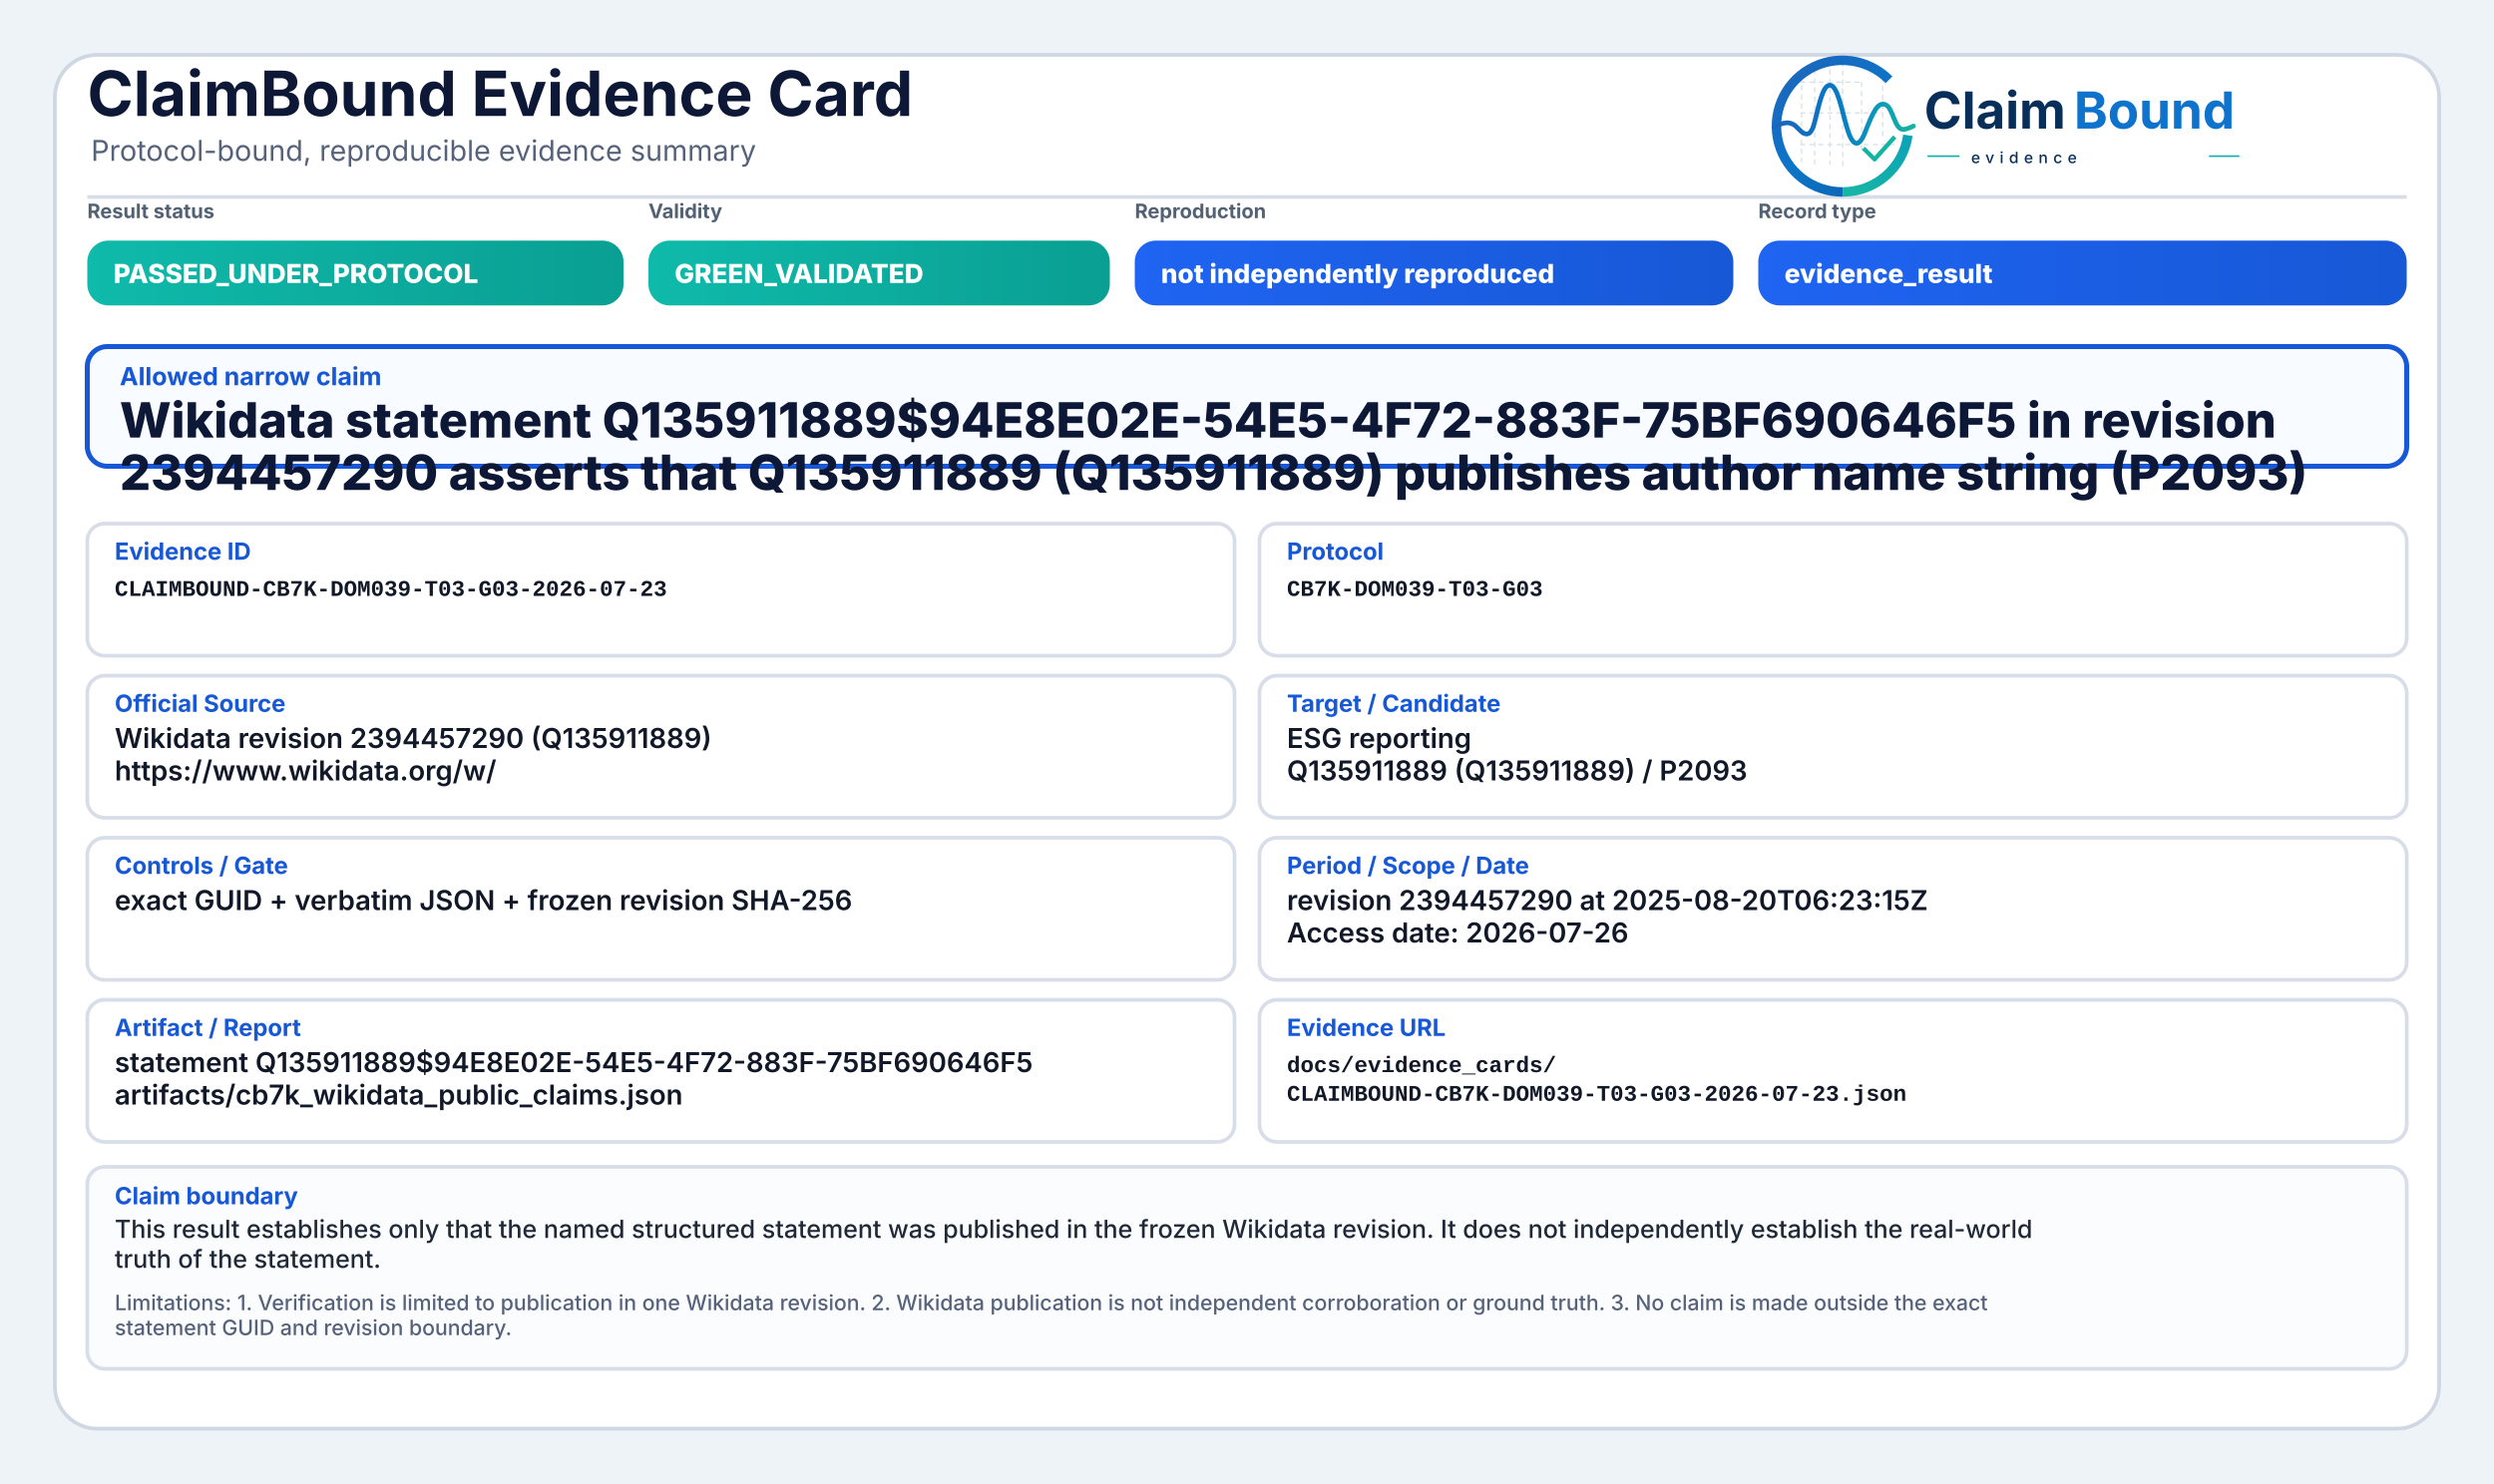
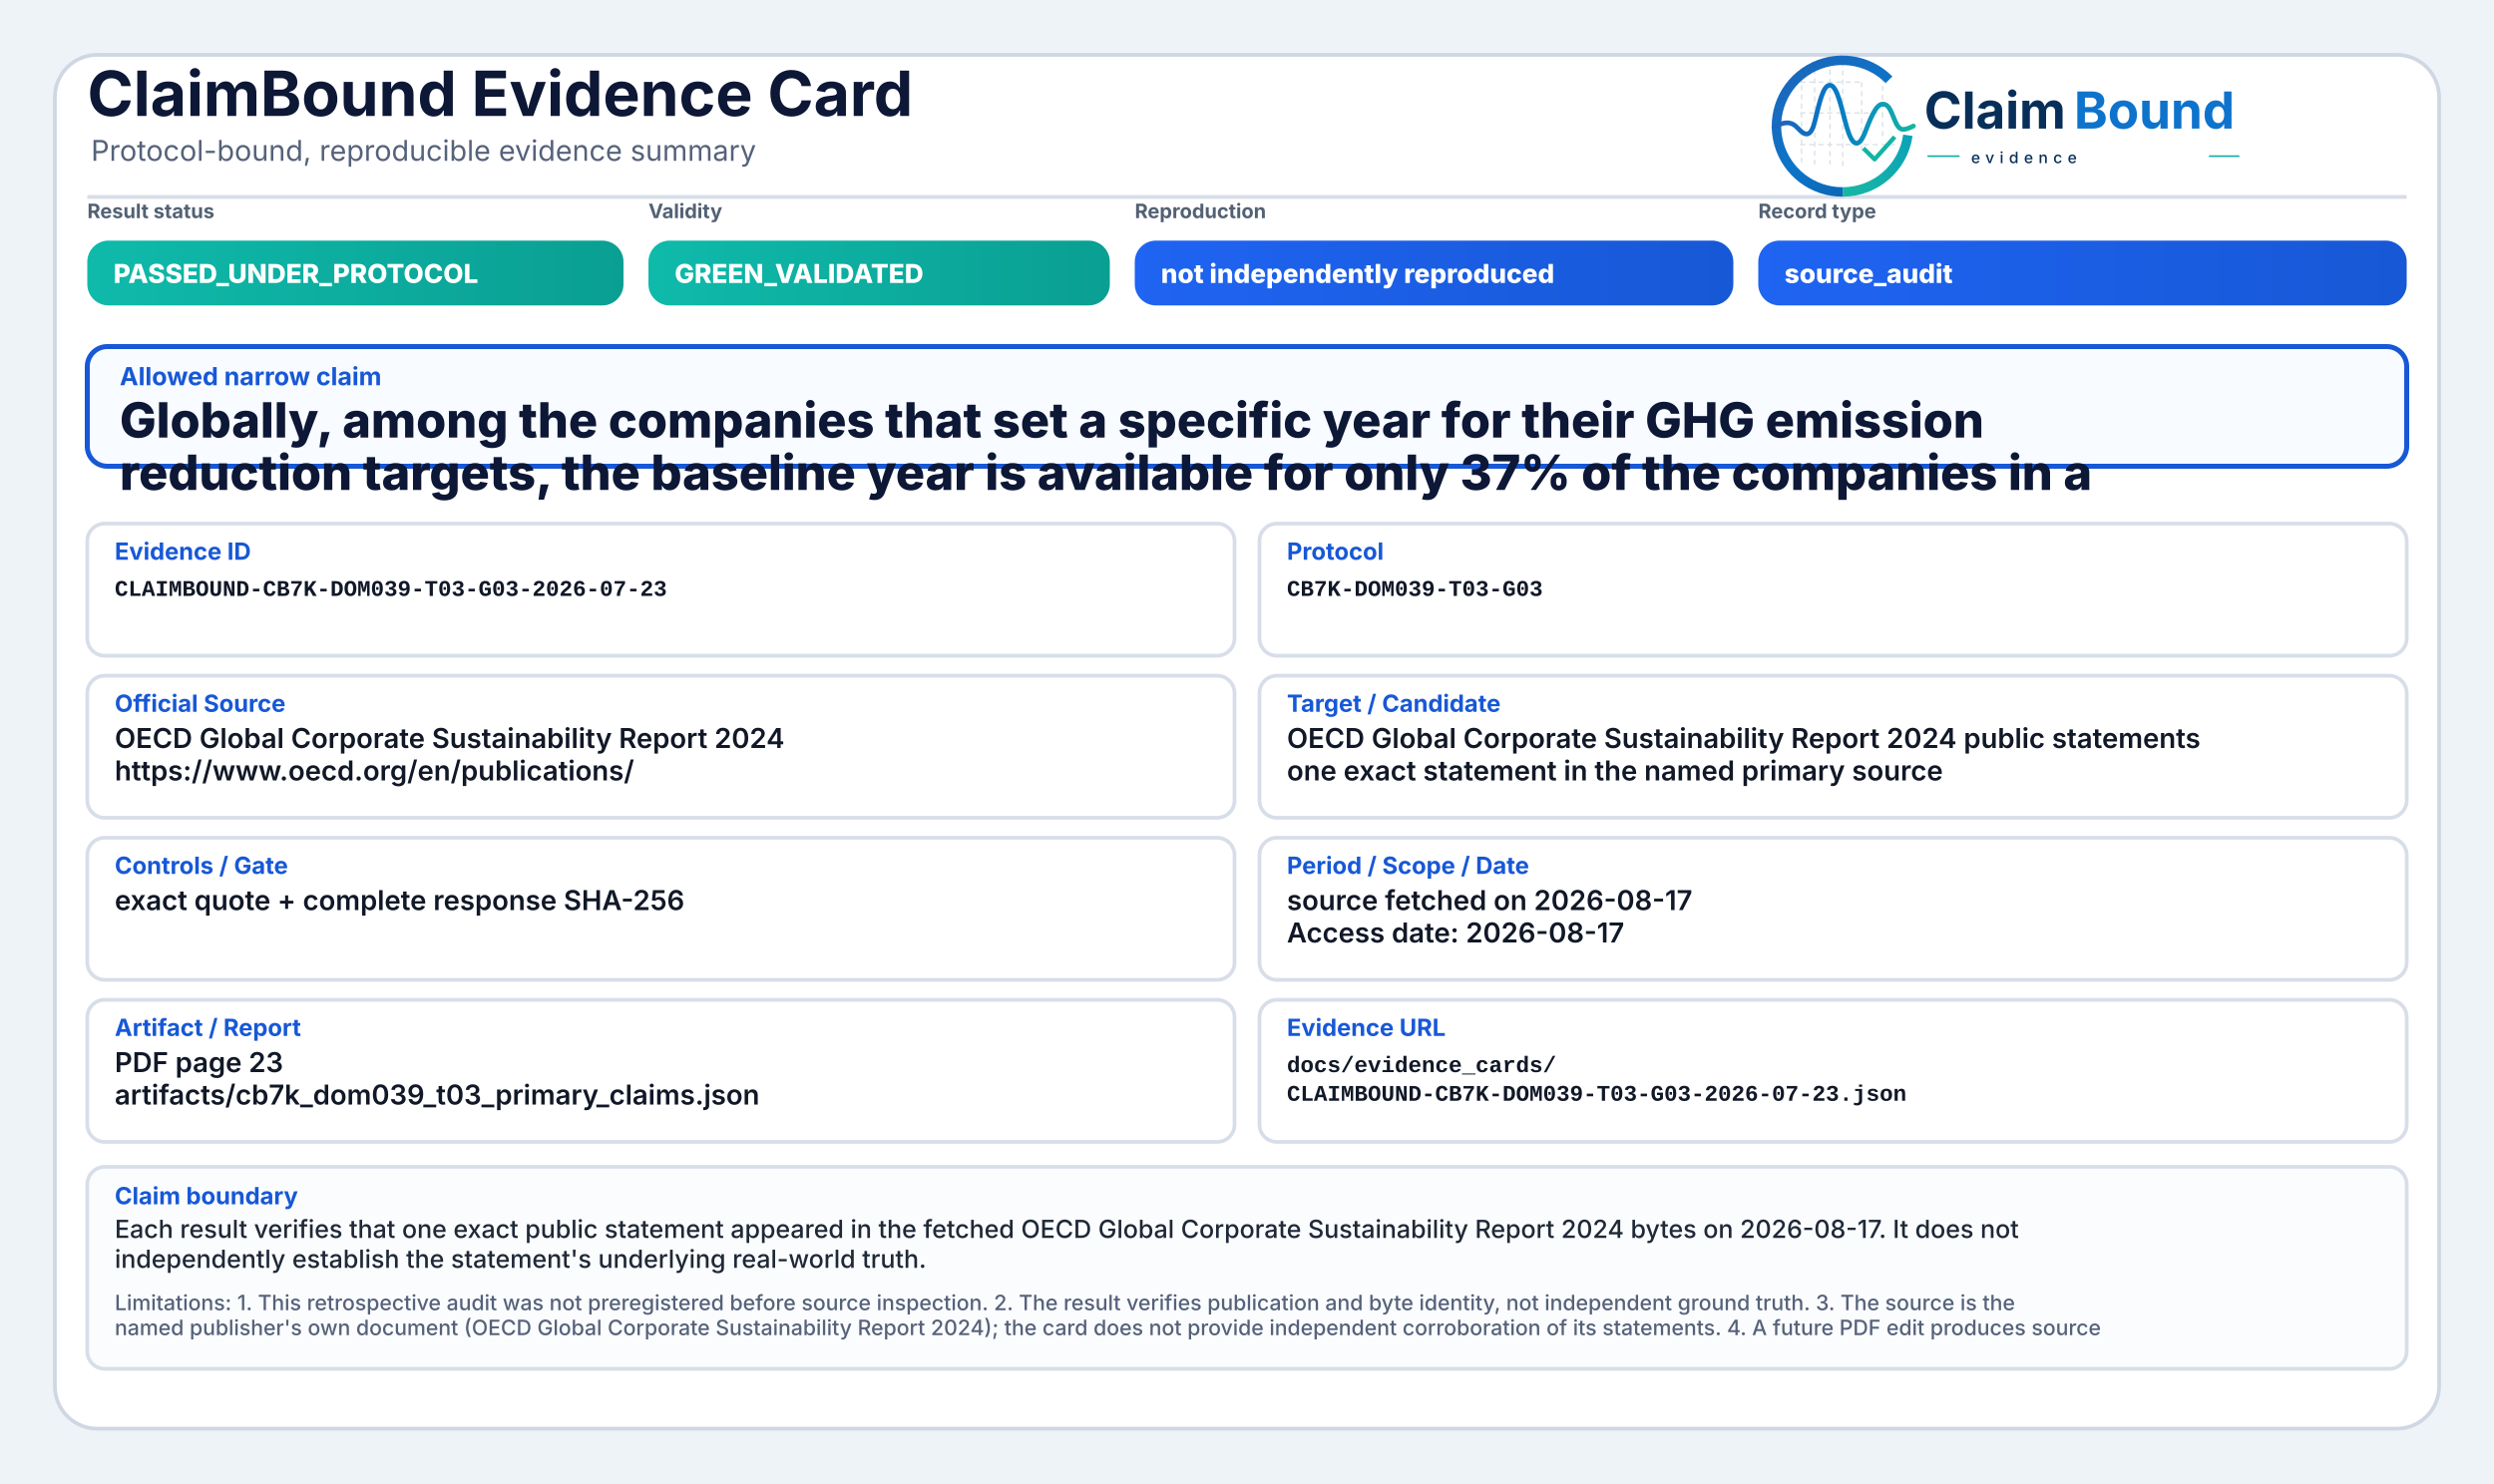
<svg xmlns="http://www.w3.org/2000/svg" width="2000" height="1190" viewBox="0 0 2000 1190" role="img" aria-label="ClaimBound Evidence Card">
  <defs>
    <linearGradient id="greenGrad" x1="0" y1="0" x2="1" y2="0">
      <stop offset="0%" stop-color="#0fbaaa" />
      <stop offset="100%" stop-color="#0a9f93" />
    </linearGradient>
    <linearGradient id="yellowGrad" x1="0" y1="0" x2="1" y2="0">
      <stop offset="0%" stop-color="#fbbf24" />
      <stop offset="100%" stop-color="#d97706" />
    </linearGradient>
    <linearGradient id="amberGrad" x1="0" y1="0" x2="1" y2="0">
      <stop offset="0%" stop-color="#f97316" />
      <stop offset="100%" stop-color="#c2410c" />
    </linearGradient>
    <linearGradient id="redGrad" x1="0" y1="0" x2="1" y2="0">
      <stop offset="0%" stop-color="#ef4444" />
      <stop offset="100%" stop-color="#b91c1c" />
    </linearGradient>
    <linearGradient id="grayGrad" x1="0" y1="0" x2="1" y2="0">
      <stop offset="0%" stop-color="#64748b" />
      <stop offset="100%" stop-color="#475569" />
    </linearGradient>
    <linearGradient id="blueGrad" x1="0" y1="0" x2="1" y2="0">
      <stop offset="0%" stop-color="#1f64f2" />
      <stop offset="100%" stop-color="#1758d6" />
    </linearGradient>
    <linearGradient id="logoRingBlue" x1="73" y1="453" x2="348" y2="793" gradientUnits="userSpaceOnUse">
      <stop offset="0" stop-color="#1E64BA" />
      <stop offset="0.55" stop-color="#0C75C8" />
      <stop offset="1" stop-color="#0A5FAB" />
    </linearGradient>
    <linearGradient id="logoRingTeal" x1="221" y1="792" x2="403" y2="594" gradientUnits="userSpaceOnUse">
      <stop offset="0" stop-color="#18B7A3" />
      <stop offset="1" stop-color="#089EBC" />
    </linearGradient>
    <linearGradient id="logoSignalGradient" x1="61" y1="628" x2="404" y2="628" gradientUnits="userSpaceOnUse">
      <stop offset="0" stop-color="#1E64BA" />
      <stop offset="0.43" stop-color="#0877C4" />
      <stop offset="0.72" stop-color="#0A97BB" />
      <stop offset="1" stop-color="#14B69E" />
    </linearGradient>
  </defs>
  <rect x="0" y="0" width="2000" height="1190" fill="#eef3f8" />
  <rect x="44" y="44" width="1912" height="1102" rx="34" fill="#ffffff" stroke="#cfd7e3" stroke-width="3" />
  <path d="M70 158 H1930" stroke="#d7dde7" stroke-width="3" />
  <text x="70" y="93" font-family="Inter, Segoe UI, Arial, sans-serif" font-size="50" font-weight="750" fill="#0d1736">ClaimBound Evidence Card</text>
  <text x="73" y="129" font-family="Inter, Segoe UI, Arial, sans-serif" font-size="23" font-weight="400" fill="#55627a">Protocol-bound, reproducible evidence summary</text>
  <g aria-label="ClaimBound evidence logo" transform="translate(1415,52) scale(0.33) translate(-40,-478)">
    <g stroke-linecap="butt" stroke-linejoin="round">
      <g stroke="#CBD3DC" stroke-width="3.2" stroke-linecap="round" stroke-dasharray="10 12" opacity="0.72">
        <path d="M130 507V714" />
        <path d="M162 490V719" />
        <path d="M199 491V719" />
        <path d="M230 471V726" />
        <path d="M276 521V690" />
        <path d="M327 508V650" />
        <path d="M128 520H277" />
        <path d="M128 595H327" />
        <path d="M128 672H355" />
      </g>
      <path d="M342.6 514.3A160 160 0 1 0 230 787" fill="none" stroke="url(#logoRingBlue)" stroke-width="23" />
      <path d="M230 787A160 160 0 0 0 388.4 649.3" fill="none" stroke="url(#logoRingTeal)" stroke-width="23" />
      <path d="M63 629.5C87 616.4 104.3 613.6 121.2 632.2C140.7 653.8 153.4 651.6 162.1 616.2C173.8 568.5 182.5 527.5 198.9 527.5C217.5 527.5 228.4 590.6 240.3 630.8C253.4 675.4 268.6 682.8 284.6 641.5C303.5 592.9 315.2 567.6 333.7 574.7C352.6 582 355.7 635.1 376.6 634.9C386.2 634.8 394 630.4 402 626.8" fill="none" stroke="url(#logoSignalGradient)" stroke-width="11.5" stroke-linecap="round" />
      <path d="M284 684.5L307.5 707.7L353 657" fill="none" stroke="#12B4A4" stroke-width="10.5" stroke-linecap="square" />
    </g>
    <text x="428" y="633" font-family="Inter, Segoe UI, Arial, sans-serif" font-size="124" font-weight="750" fill="#082F59" text-rendering="geometricPrecision">Claim</text>
    <text x="792" y="633" font-family="Inter, Segoe UI, Arial, sans-serif" font-size="124" font-weight="750" fill="#0E73CC" text-rendering="geometricPrecision">Bound</text>
    <line x1="436" y1="700" x2="514" y2="700" stroke="#11AFA9" stroke-width="4" />
    <text x="542" y="717" font-family="Inter, Segoe UI, Arial, sans-serif" font-size="38" font-weight="500" letter-spacing="13" fill="#082F59">evidence</text>
    <line x1="1120" y1="700" x2="1194" y2="700" stroke="#11AFA9" stroke-width="4" />
  </g>
  <text x="70" y="175" font-family="Inter, Segoe UI, Arial, sans-serif" font-size="16" font-weight="650" fill="#536174">Result status</text>
  <rect x="70" y="193" width="430" height="52" rx="17" fill="url(#greenGrad)" />
  <text x="91" y="227" font-family="Inter, Segoe UI, Arial, sans-serif" font-size="21" font-weight="800" fill="#ffffff">PASSED_UNDER_PROTOCOL</text>
  <text x="520" y="175" font-family="Inter, Segoe UI, Arial, sans-serif" font-size="16" font-weight="650" fill="#536174">Validity</text>
  <rect x="520" y="193" width="370" height="52" rx="17" fill="url(#greenGrad)" />
  <text x="541" y="227" font-family="Inter, Segoe UI, Arial, sans-serif" font-size="21" font-weight="800" fill="#ffffff">GREEN_VALIDATED</text>
  <text x="910" y="175" font-family="Inter, Segoe UI, Arial, sans-serif" font-size="16" font-weight="650" fill="#536174">Reproduction</text>
  <rect x="910" y="193" width="480" height="52" rx="17" fill="url(#blueGrad)" />
  <text x="931" y="227" font-family="Inter, Segoe UI, Arial, sans-serif" font-size="21" font-weight="800" fill="#ffffff">not independently reproduced</text>
  <text x="1410" y="175" font-family="Inter, Segoe UI, Arial, sans-serif" font-size="16" font-weight="650" fill="#536174">Record type</text>
  <rect x="1410" y="193" width="520" height="52" rx="17" fill="url(#blueGrad)" />
-   <text x="1431" y="227" font-family="Inter, Segoe UI, Arial, sans-serif" font-size="21" font-weight="800" fill="#ffffff">evidence_result</text>
+   <text x="1431" y="227" font-family="Inter, Segoe UI, Arial, sans-serif" font-size="21" font-weight="800" fill="#ffffff">source_audit</text>
  <rect x="70" y="278" width="1860" height="96" rx="16" fill="#f8fbff" stroke="#1758d6" stroke-width="4" />
  <text x="96" y="309" font-family="Inter, Segoe UI, Arial, sans-serif" font-size="20" font-weight="750" fill="#1758d6">Allowed narrow claim</text>
-   <text x="96" y="351" font-family="Inter, Segoe UI, Arial, sans-serif" font-size="39" font-weight="800" fill="#0d1736">Wikidata statement Q135911889$94E8E02E-54E5-4F72-883F-75BF690646F5 in revision</text>
-   <text x="96" y="393" font-family="Inter, Segoe UI, Arial, sans-serif" font-size="39" font-weight="800" fill="#0d1736">2394457290 asserts that Q135911889 (Q135911889) publishes author name string (P2093)</text>
+   <text x="96" y="351" font-family="Inter, Segoe UI, Arial, sans-serif" font-size="39" font-weight="800" fill="#0d1736">Globally, among the companies that set a specific year for their GHG emission</text>
+   <text x="96" y="393" font-family="Inter, Segoe UI, Arial, sans-serif" font-size="39" font-weight="800" fill="#0d1736">reduction targets, the baseline year is available for only 37% of the companies in a</text>
  <rect x="70" y="420" width="920" height="106" rx="14" fill="#ffffff" stroke="#d8dee9" stroke-width="3" />
  <text x="92" y="449" font-family="Inter, Segoe UI, Arial, sans-serif" font-size="19" font-weight="750" fill="#1758d6">Evidence ID</text>
  <text x="92" y="478" font-family="SFMono-Regular, Consolas, Liberation Mono, monospace" font-size="18" font-weight="600" fill="#111827">CLAIMBOUND-CB7K-DOM039-T03-G03-2026-07-23</text>
  <rect x="1010" y="420" width="920" height="106" rx="14" fill="#ffffff" stroke="#d8dee9" stroke-width="3" />
  <text x="1032" y="449" font-family="Inter, Segoe UI, Arial, sans-serif" font-size="19" font-weight="750" fill="#1758d6">Protocol</text>
  <text x="1032" y="478" font-family="SFMono-Regular, Consolas, Liberation Mono, monospace" font-size="18" font-weight="600" fill="#111827">CB7K-DOM039-T03-G03</text>
  <rect x="70" y="542" width="920" height="114" rx="14" fill="#ffffff" stroke="#d8dee9" stroke-width="3" />
  <text x="92" y="571" font-family="Inter, Segoe UI, Arial, sans-serif" font-size="19" font-weight="750" fill="#1758d6">Official Source</text>
-   <text x="92" y="600" font-family="Inter, Segoe UI, Arial, sans-serif" font-size="22" font-weight="600" fill="#111827">Wikidata revision 2394457290 (Q135911889)</text>
-   <text x="92" y="626" font-family="Inter, Segoe UI, Arial, sans-serif" font-size="22" font-weight="600" fill="#111827">https://www.wikidata.org/w/</text>
+   <text x="92" y="600" font-family="Inter, Segoe UI, Arial, sans-serif" font-size="22" font-weight="600" fill="#111827">OECD Global Corporate Sustainability Report 2024</text>
+   <text x="92" y="626" font-family="Inter, Segoe UI, Arial, sans-serif" font-size="22" font-weight="600" fill="#111827">https://www.oecd.org/en/publications/</text>
  <rect x="1010" y="542" width="920" height="114" rx="14" fill="#ffffff" stroke="#d8dee9" stroke-width="3" />
  <text x="1032" y="571" font-family="Inter, Segoe UI, Arial, sans-serif" font-size="19" font-weight="750" fill="#1758d6">Target / Candidate</text>
-   <text x="1032" y="600" font-family="Inter, Segoe UI, Arial, sans-serif" font-size="22" font-weight="600" fill="#111827">ESG reporting</text>
-   <text x="1032" y="626" font-family="Inter, Segoe UI, Arial, sans-serif" font-size="22" font-weight="600" fill="#111827">Q135911889 (Q135911889) / P2093</text>
+   <text x="1032" y="600" font-family="Inter, Segoe UI, Arial, sans-serif" font-size="22" font-weight="600" fill="#111827">OECD Global Corporate Sustainability Report 2024 public statements</text>
+   <text x="1032" y="626" font-family="Inter, Segoe UI, Arial, sans-serif" font-size="22" font-weight="600" fill="#111827">one exact statement in the named primary source</text>
  <rect x="70" y="672" width="920" height="114" rx="14" fill="#ffffff" stroke="#d8dee9" stroke-width="3" />
  <text x="92" y="701" font-family="Inter, Segoe UI, Arial, sans-serif" font-size="19" font-weight="750" fill="#1758d6">Controls / Gate</text>
-   <text x="92" y="730" font-family="Inter, Segoe UI, Arial, sans-serif" font-size="22" font-weight="600" fill="#111827">exact GUID + verbatim JSON + frozen revision SHA-256</text>
+   <text x="92" y="730" font-family="Inter, Segoe UI, Arial, sans-serif" font-size="22" font-weight="600" fill="#111827">exact quote + complete response SHA-256</text>
  <rect x="1010" y="672" width="920" height="114" rx="14" fill="#ffffff" stroke="#d8dee9" stroke-width="3" />
  <text x="1032" y="701" font-family="Inter, Segoe UI, Arial, sans-serif" font-size="19" font-weight="750" fill="#1758d6">Period / Scope / Date</text>
-   <text x="1032" y="730" font-family="Inter, Segoe UI, Arial, sans-serif" font-size="22" font-weight="600" fill="#111827">revision 2394457290 at 2025-08-20T06:23:15Z</text>
-   <text x="1032" y="756" font-family="Inter, Segoe UI, Arial, sans-serif" font-size="22" font-weight="600" fill="#111827">Access date: 2026-07-26</text>
+   <text x="1032" y="730" font-family="Inter, Segoe UI, Arial, sans-serif" font-size="22" font-weight="600" fill="#111827">source fetched on 2026-08-17</text>
+   <text x="1032" y="756" font-family="Inter, Segoe UI, Arial, sans-serif" font-size="22" font-weight="600" fill="#111827">Access date: 2026-08-17</text>
  <rect x="70" y="802" width="920" height="114" rx="14" fill="#ffffff" stroke="#d8dee9" stroke-width="3" />
  <text x="92" y="831" font-family="Inter, Segoe UI, Arial, sans-serif" font-size="19" font-weight="750" fill="#1758d6">Artifact / Report</text>
-   <text x="92" y="860" font-family="Inter, Segoe UI, Arial, sans-serif" font-size="22" font-weight="600" fill="#111827">statement Q135911889$94E8E02E-54E5-4F72-883F-75BF690646F5</text>
-   <text x="92" y="886" font-family="Inter, Segoe UI, Arial, sans-serif" font-size="22" font-weight="600" fill="#111827">artifacts/cb7k_wikidata_public_claims.json</text>
+   <text x="92" y="860" font-family="Inter, Segoe UI, Arial, sans-serif" font-size="22" font-weight="600" fill="#111827">PDF page 23</text>
+   <text x="92" y="886" font-family="Inter, Segoe UI, Arial, sans-serif" font-size="22" font-weight="600" fill="#111827">artifacts/cb7k_dom039_t03_primary_claims.json</text>
  <rect x="1010" y="802" width="920" height="114" rx="14" fill="#ffffff" stroke="#d8dee9" stroke-width="3" />
  <text x="1032" y="831" font-family="Inter, Segoe UI, Arial, sans-serif" font-size="19" font-weight="750" fill="#1758d6">Evidence URL</text>
  <text x="1032" y="860" font-family="SFMono-Regular, Consolas, Liberation Mono, monospace" font-size="18" font-weight="600" fill="#111827">docs/evidence_cards/</text>
  <text x="1032" y="883" font-family="SFMono-Regular, Consolas, Liberation Mono, monospace" font-size="18" font-weight="600" fill="#111827">CLAIMBOUND-CB7K-DOM039-T03-G03-2026-07-23.json</text>
  <rect x="70" y="936" width="1860" height="162" rx="14" fill="#fbfcfe" stroke="#d8dee9" stroke-width="3" />
  <text x="92" y="966" font-family="Inter, Segoe UI, Arial, sans-serif" font-size="19" font-weight="750" fill="#1758d6">Claim boundary</text>
-   <text x="92" y="993" font-family="Inter, Segoe UI, Arial, sans-serif" font-size="20" font-weight="500" fill="#1f2937">This result establishes only that the named structured statement was published in the frozen Wikidata revision. It does not independently establish the real-world</text>
-   <text x="92" y="1017" font-family="Inter, Segoe UI, Arial, sans-serif" font-size="20" font-weight="500" fill="#1f2937">truth of the statement.</text>
-   <text x="92" y="1051" font-family="Inter, Segoe UI, Arial, sans-serif" font-size="17" font-weight="500" fill="#55627a">Limitations: 1. Verification is limited to publication in one Wikidata revision. 2. Wikidata publication is not independent corroboration or ground truth. 3. No claim is made outside the exact</text>
-   <text x="92" y="1071" font-family="Inter, Segoe UI, Arial, sans-serif" font-size="17" font-weight="500" fill="#55627a">statement GUID and revision boundary.</text>
+   <text x="92" y="993" font-family="Inter, Segoe UI, Arial, sans-serif" font-size="20" font-weight="500" fill="#1f2937">Each result verifies that one exact public statement appeared in the fetched OECD Global Corporate Sustainability Report 2024 bytes on 2026-08-17. It does not</text>
+   <text x="92" y="1017" font-family="Inter, Segoe UI, Arial, sans-serif" font-size="20" font-weight="500" fill="#1f2937">independently establish the statement's underlying real-world truth.</text>
+   <text x="92" y="1051" font-family="Inter, Segoe UI, Arial, sans-serif" font-size="17" font-weight="500" fill="#55627a">Limitations: 1. This retrospective audit was not preregistered before source inspection. 2. The result verifies publication and byte identity, not independent ground truth. 3. The source is the</text>
+   <text x="92" y="1071" font-family="Inter, Segoe UI, Arial, sans-serif" font-size="17" font-weight="500" fill="#55627a">named publisher's own document (OECD Global Corporate Sustainability Report 2024); the card does not provide independent corroboration of its statements. 4. A future PDF edit produces source</text>
</svg>
